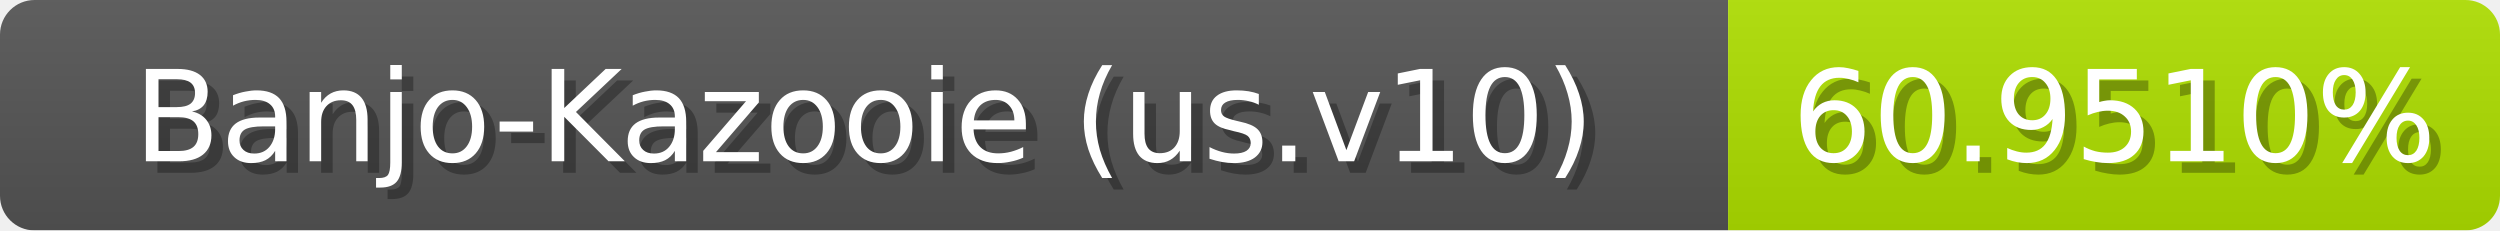
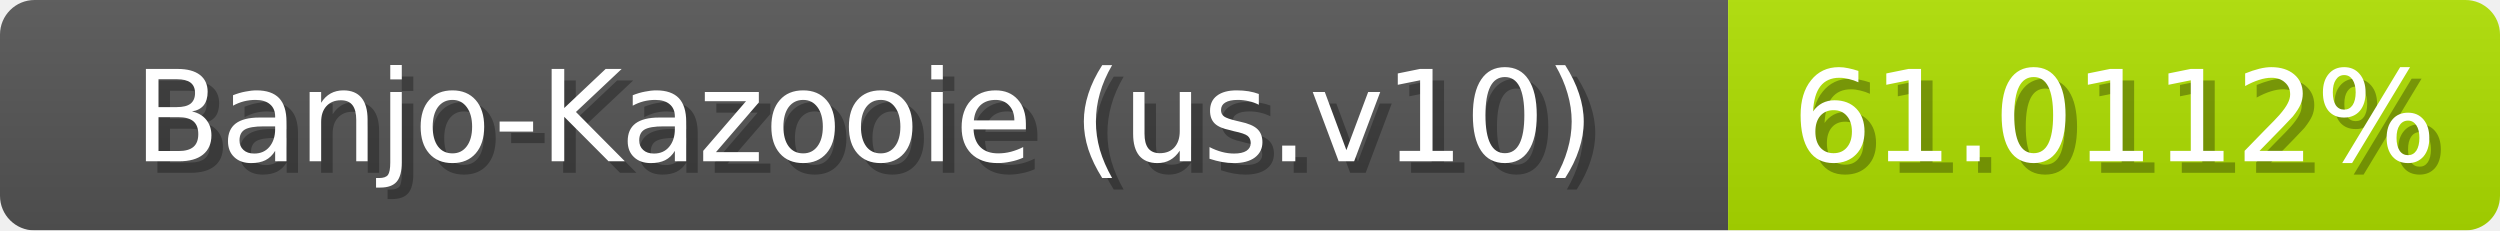
<svg xmlns="http://www.w3.org/2000/svg" width="217" height="20">
  <linearGradient id="b" x2="0" y2="100%">
    <stop offset="0" stop-color="#bbb" stop-opacity=".1" />
    <stop offset="1" stop-opacity=".1" />
  </linearGradient>
  <mask id="anybadge_1">
    <rect width="217" height="20" rx="3" fill="#fff" />
  </mask>
  <g mask="url(#anybadge_1)">
    <path fill="#555" d="M0 0h150v20H0z" />
    <path fill="#afe000" d="M150 0h67v20H150z" />
    <path fill="url(#b)" d="M0 0h217v20H0z" />
  </g>
  <g fill="#fff" text-anchor="middle" font-family="DejaVu Sans,Verdana,Geneva,sans-serif" font-size="11">
    <text x="76.0" y="15" fill="#010101" fill-opacity=".3">Banjo-Kazooie (us.v10)</text>
    <text x="75.0" y="14">Banjo-Kazooie (us.v10)</text>
  </g>
  <g fill="#fff" text-anchor="middle" font-family="DejaVu Sans,Verdana,Geneva,sans-serif" font-size="11">
-     <text x="184.5" y="15" fill="#010101" fill-opacity=".3">60.9510%</text>
-     <text x="183.5" y="14">60.9510%</text>
+     <text x="184.5" y="15" fill="#010101" fill-opacity=".3">61.0112%</text>
+     <text x="183.5" y="14">61.0112%</text>
  </g>
</svg>
